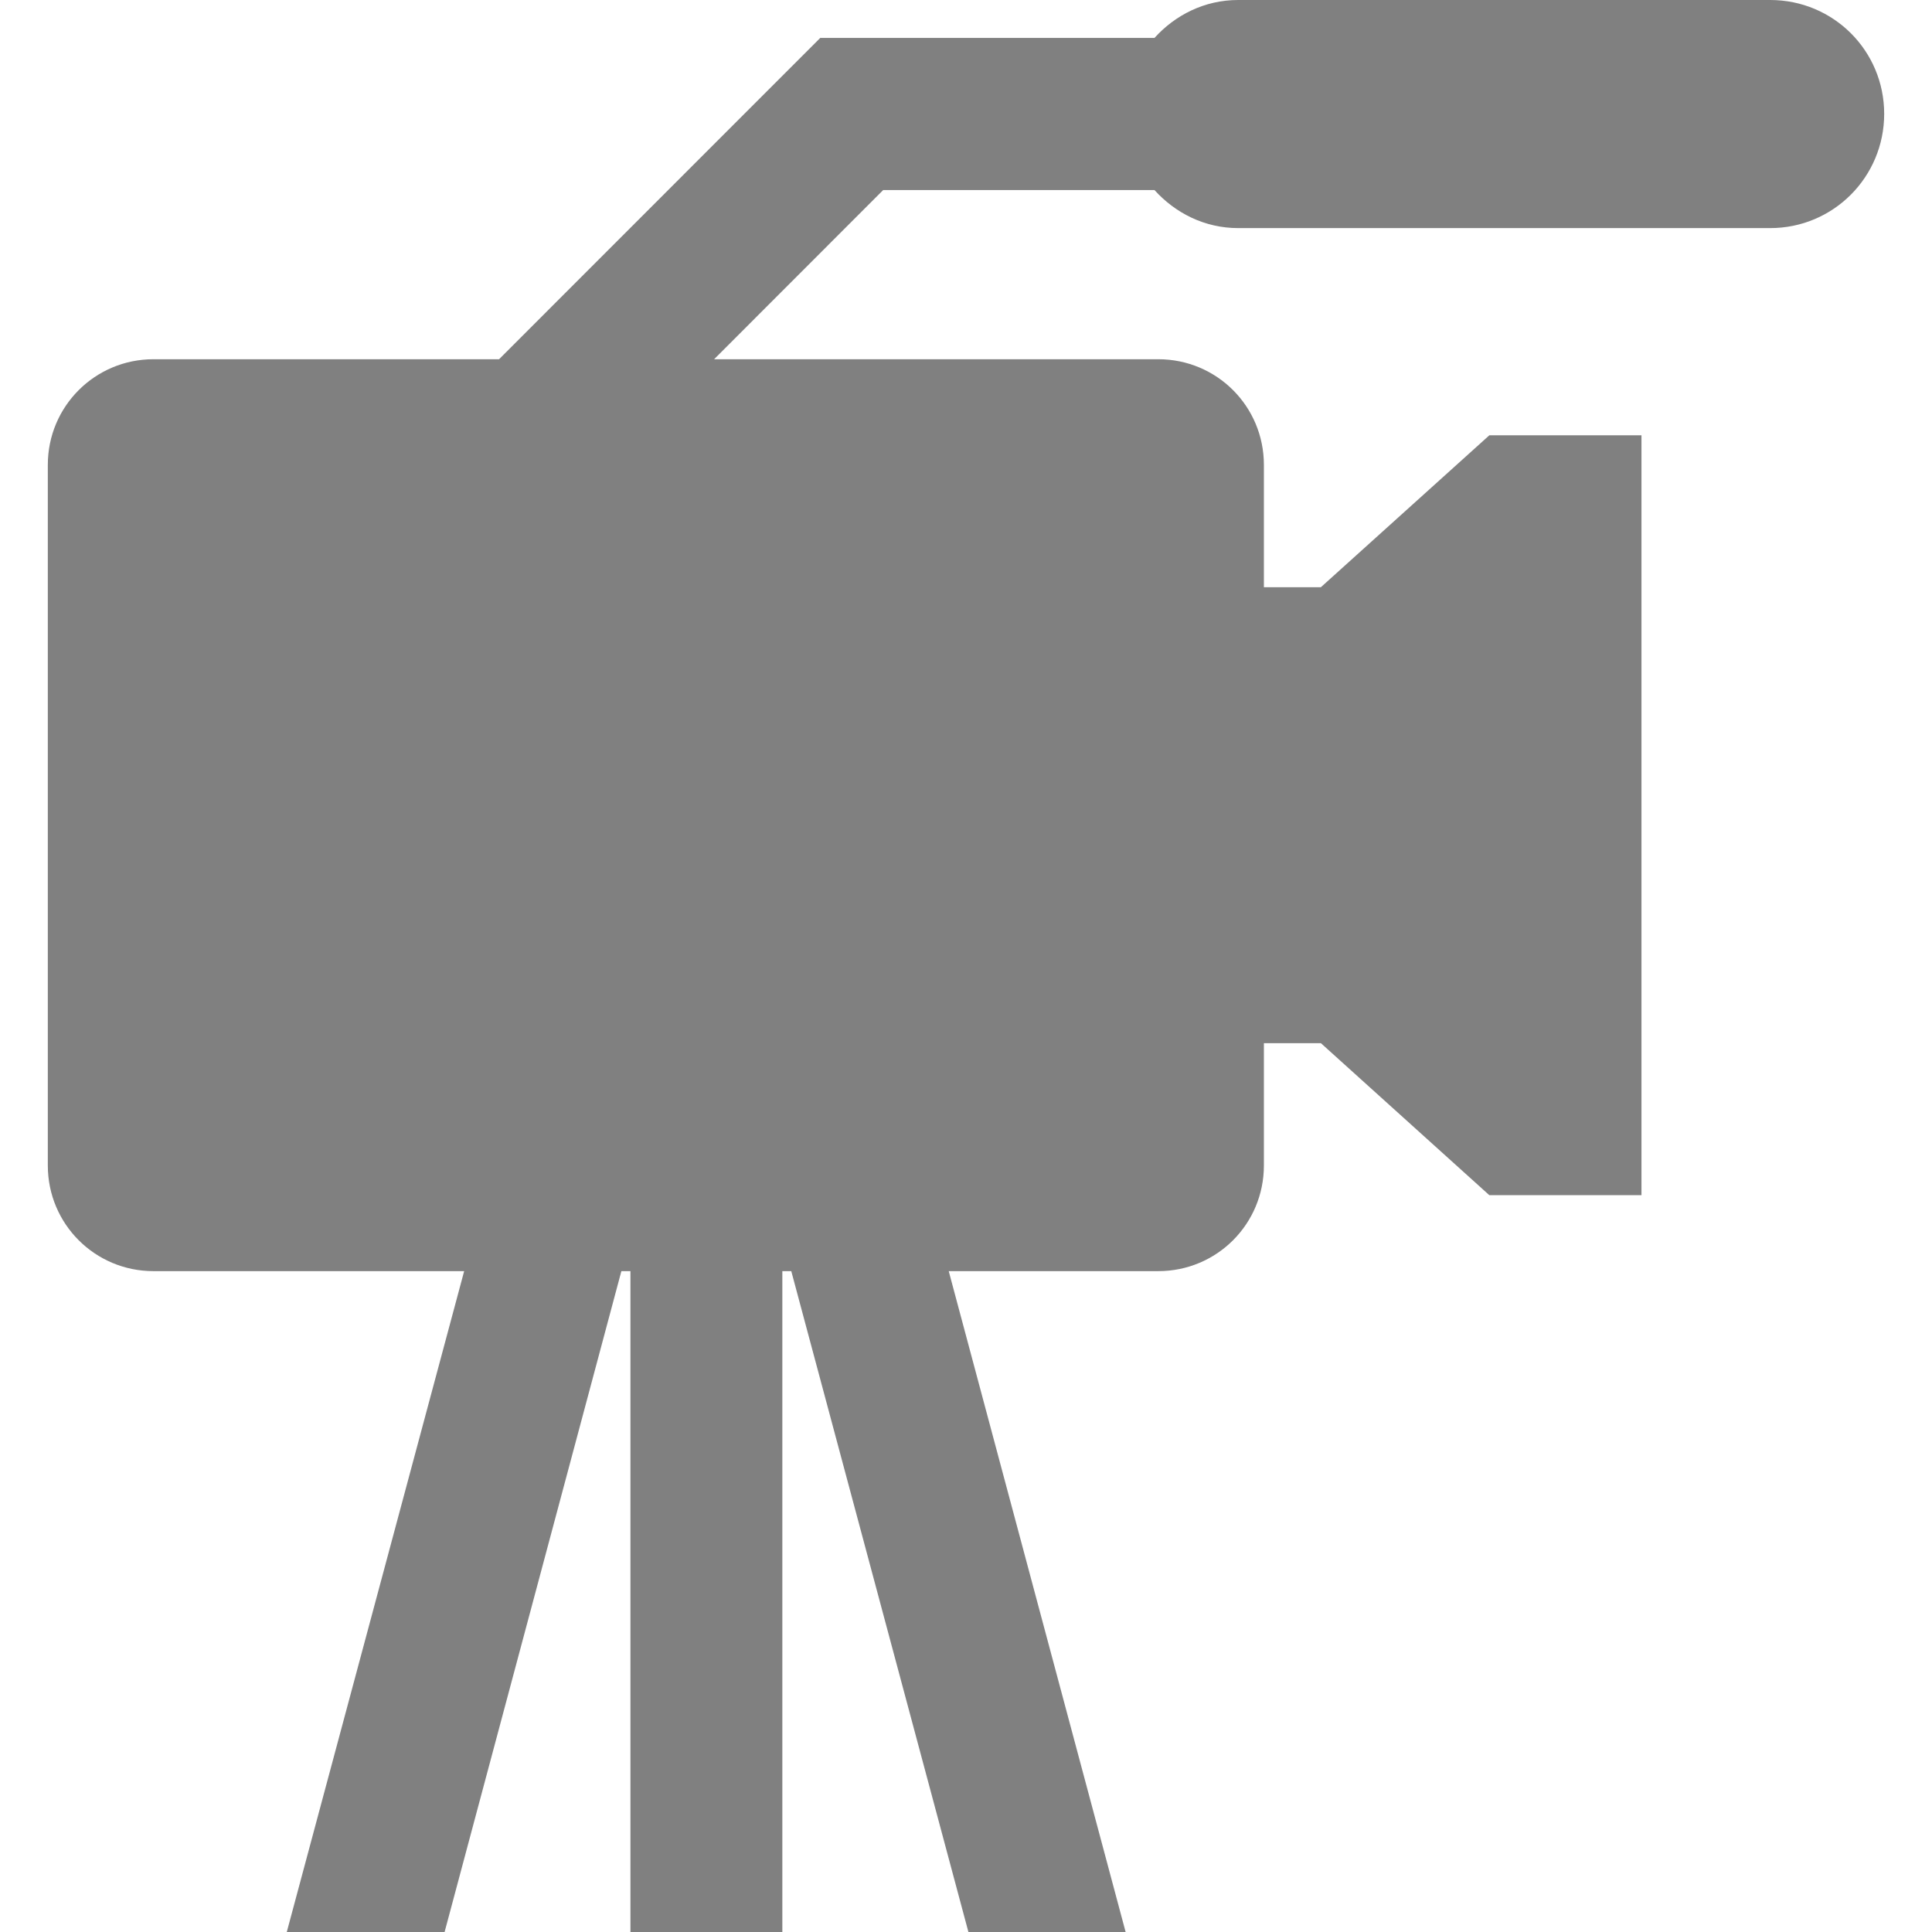
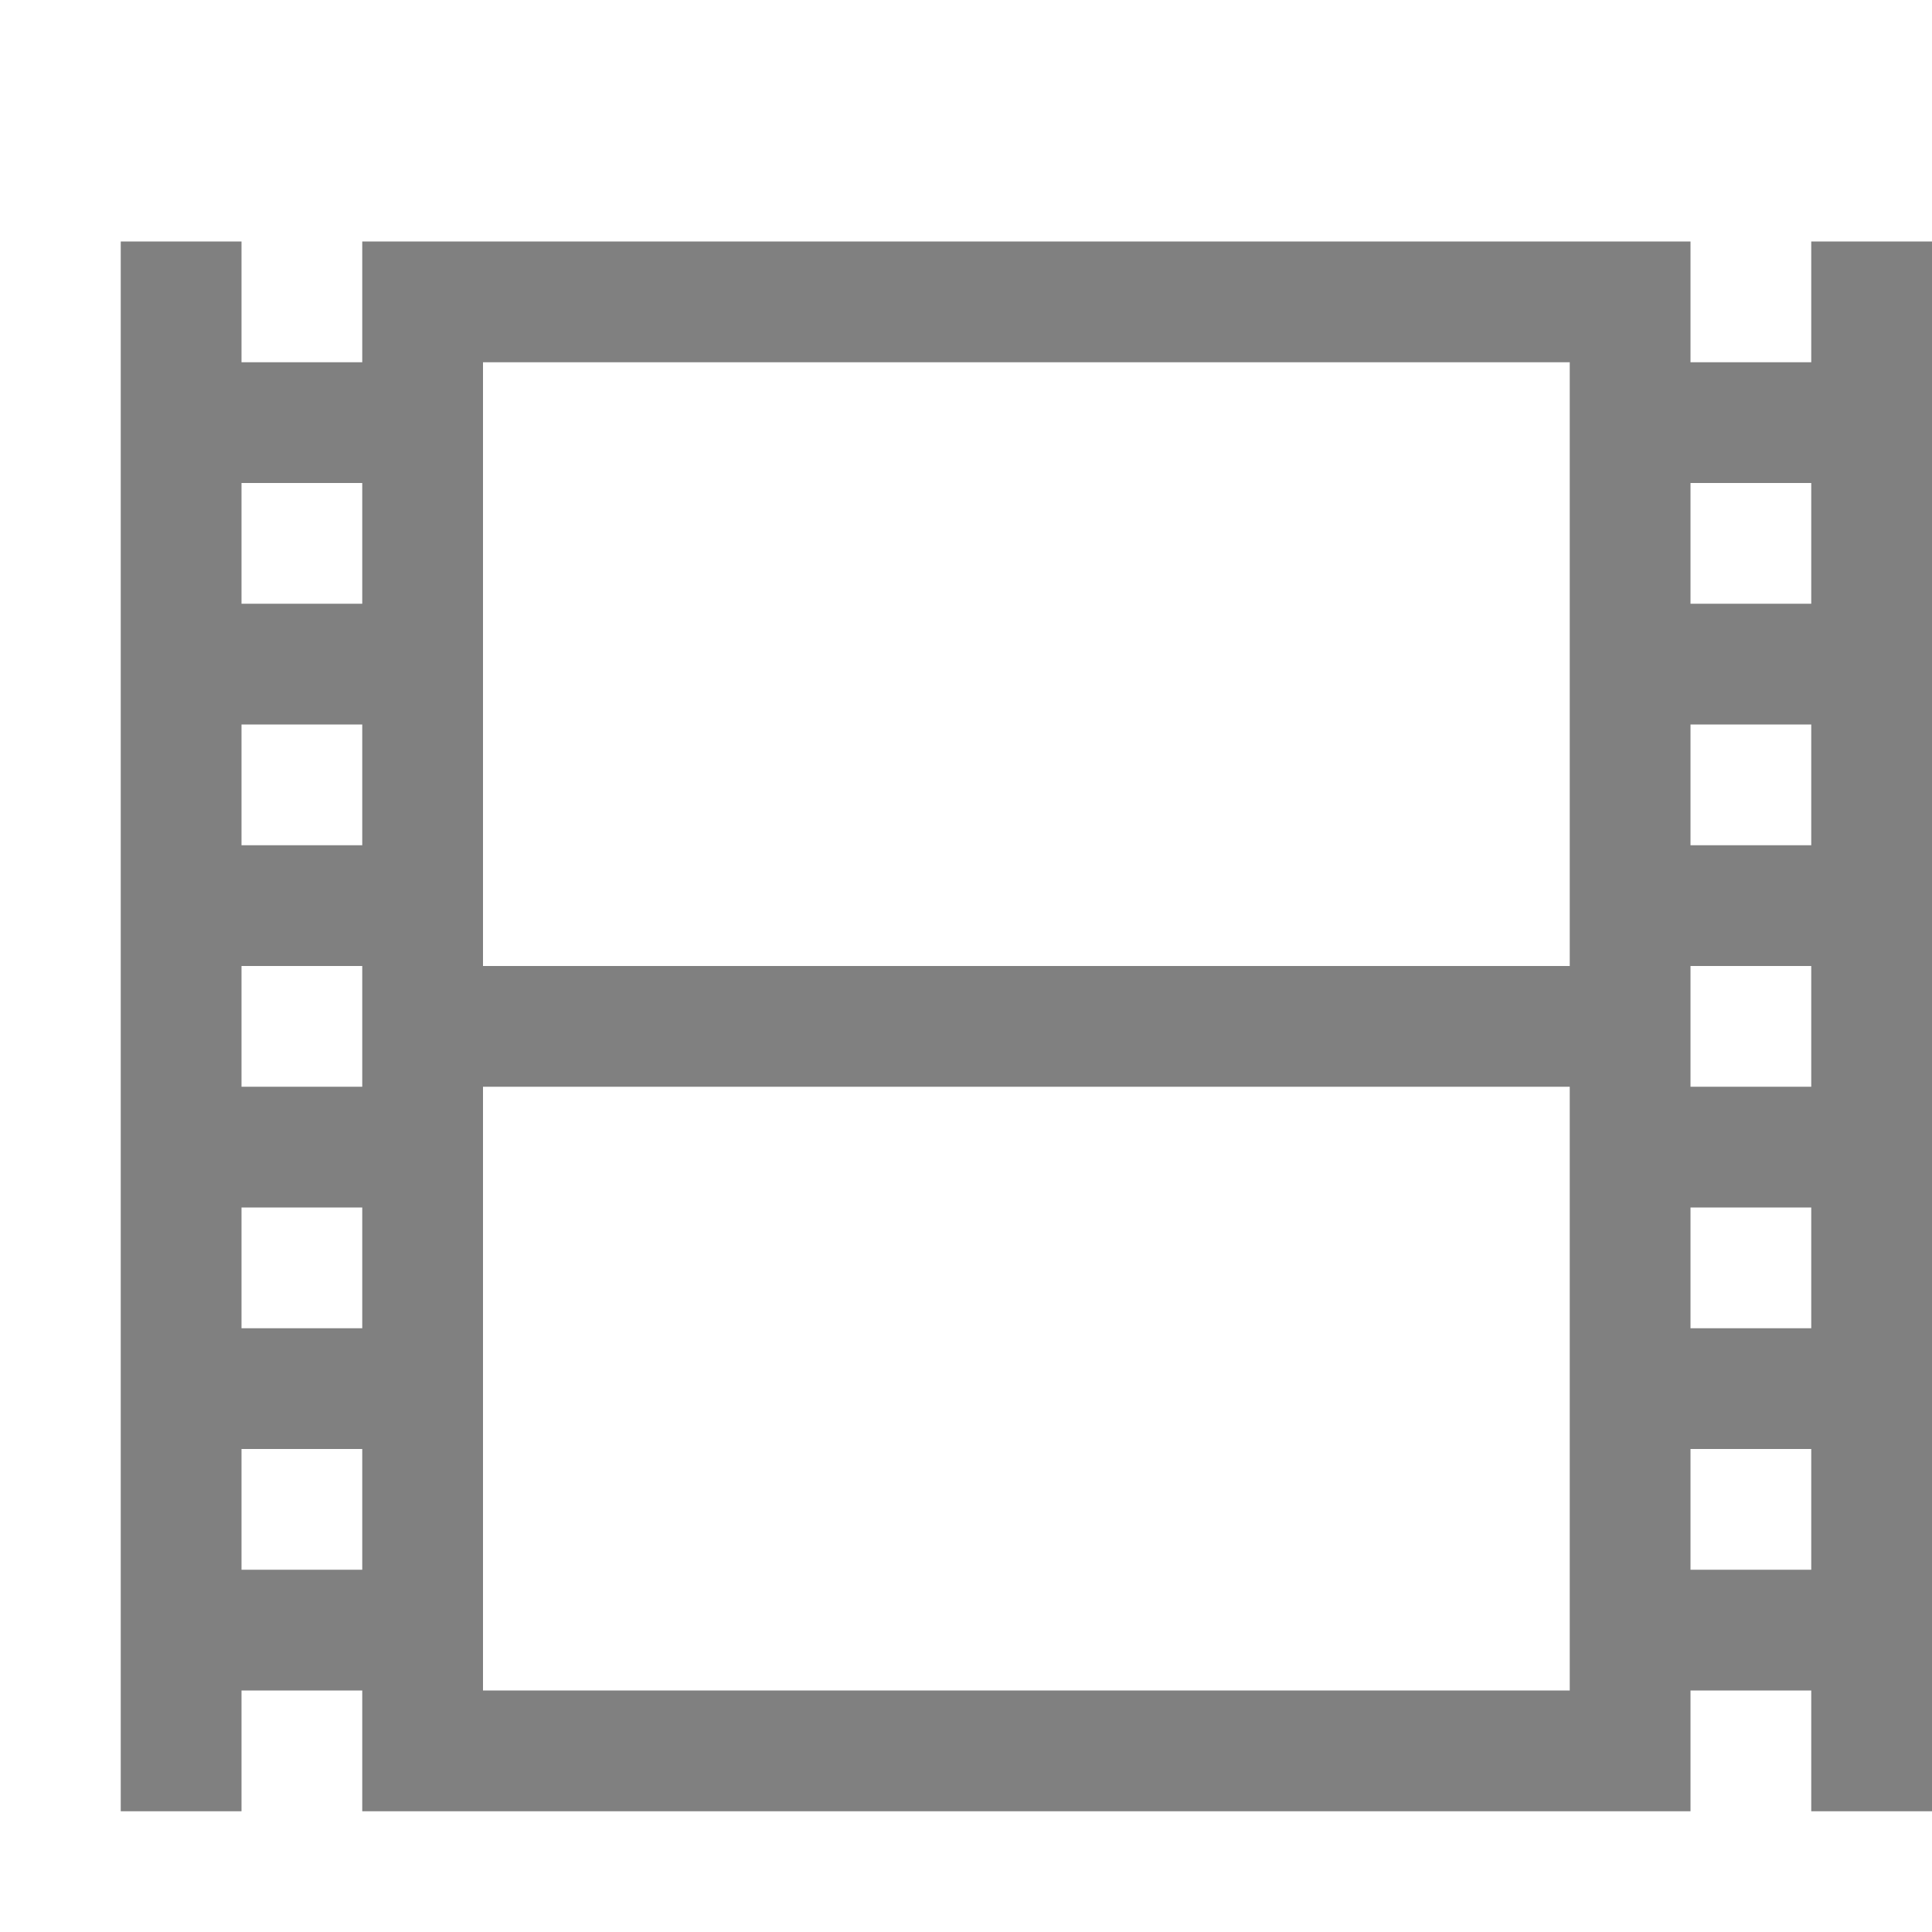
- <svg xmlns="http://www.w3.org/2000/svg" height="16" width="16" version="1.1" id="svg4">
-   <defs id="defs8" />
-   <path id="rect819" style="fill:#808080;fill-opacity:1;stroke:none;stroke-width:0.49;stroke-linecap:butt;stroke-linejoin:bevel;stroke-miterlimit:4;stroke-dasharray:none;stroke-opacity:1;paint-order:fill markers stroke" d="m -7.107,-13.248 v 7.5 l -16,-3.75 z m -14.319,-1.25 h 8.637 c 0.931,0 1.681,0.937 1.681,2.102 v 5.797 c 0,1.164 -0.75,2.102 -1.681,2.102 h -8.637 c -0.931,0 -1.681,-0.937 -1.681,-2.102 v -5.797 c 0,-1.164 0.75,-2.102 1.681,-2.102 z" />
-   <path style="fill:#808080;fill-opacity:1;stroke:none;stroke-width:0.922;stroke-linecap:butt;stroke-linejoin:bevel;stroke-miterlimit:4;stroke-dasharray:none;stroke-opacity:1;paint-order:fill markers stroke" d="M 10.254 0 C 9.976 0 9.733 0.124 9.561 0.314 L 6.793 0.314 L 4.133 2.975 L 1.271 2.975 C 0.787 2.975 0.396 3.365 0.396 3.85 L 0.396 9.652 C 0.396 10.137 0.787 10.527 1.271 10.527 L 3.844 10.527 L 2.375 16 L 3.682 16 L 5.146 10.527 L 5.221 10.527 L 5.221 16 L 6.479 16 L 6.479 10.527 L 6.553 10.527 L 8.02 16 L 9.322 16 L 7.857 10.527 L 9.592 10.527 C 10.077 10.527 10.467 10.137 10.467 9.652 L 10.467 8.639 L 10.939 8.639 L 12.334 9.898 L 13.594 9.898 L 13.594 3.605 L 12.334 3.605 L 10.939 4.863 L 10.467 4.863 L 10.467 3.85 C 10.467 3.365 10.077 2.975 9.592 2.975 L 5.914 2.975 L 7.314 1.574 L 9.561 1.574 C 9.733 1.764 9.976 1.889 10.254 1.889 L 14.66 1.889 C 15.183 1.889 15.604 1.466 15.604 0.943 C 15.604 0.42 15.183 -3.202441e-17 14.66 0 L 10.254 0 z " id="rect847" />
+ <svg xmlns="http://www.w3.org/2000/svg" height="16" width="16">
+   <path d="M1 2v13h1v-1h1v1h11v-1h1v1h1V2h-1v1h-1V2H3v1H2V2zm3 1h9v5H4zM2 4h1v1H2zm12 0h1v1h-1zM2 6h1v1H2zm12 0h1v1h-1zM2 8h1v1H2zm12 0h1v1h-1zM4 9h9v5H4zm-2 1h1v1H2zm12 0h1v1h-1zM2 12h1v1H2zm12 0h1v1h-1z" fill="gray" overflow="visible" style="marker:none" color="#000" />
</svg>
